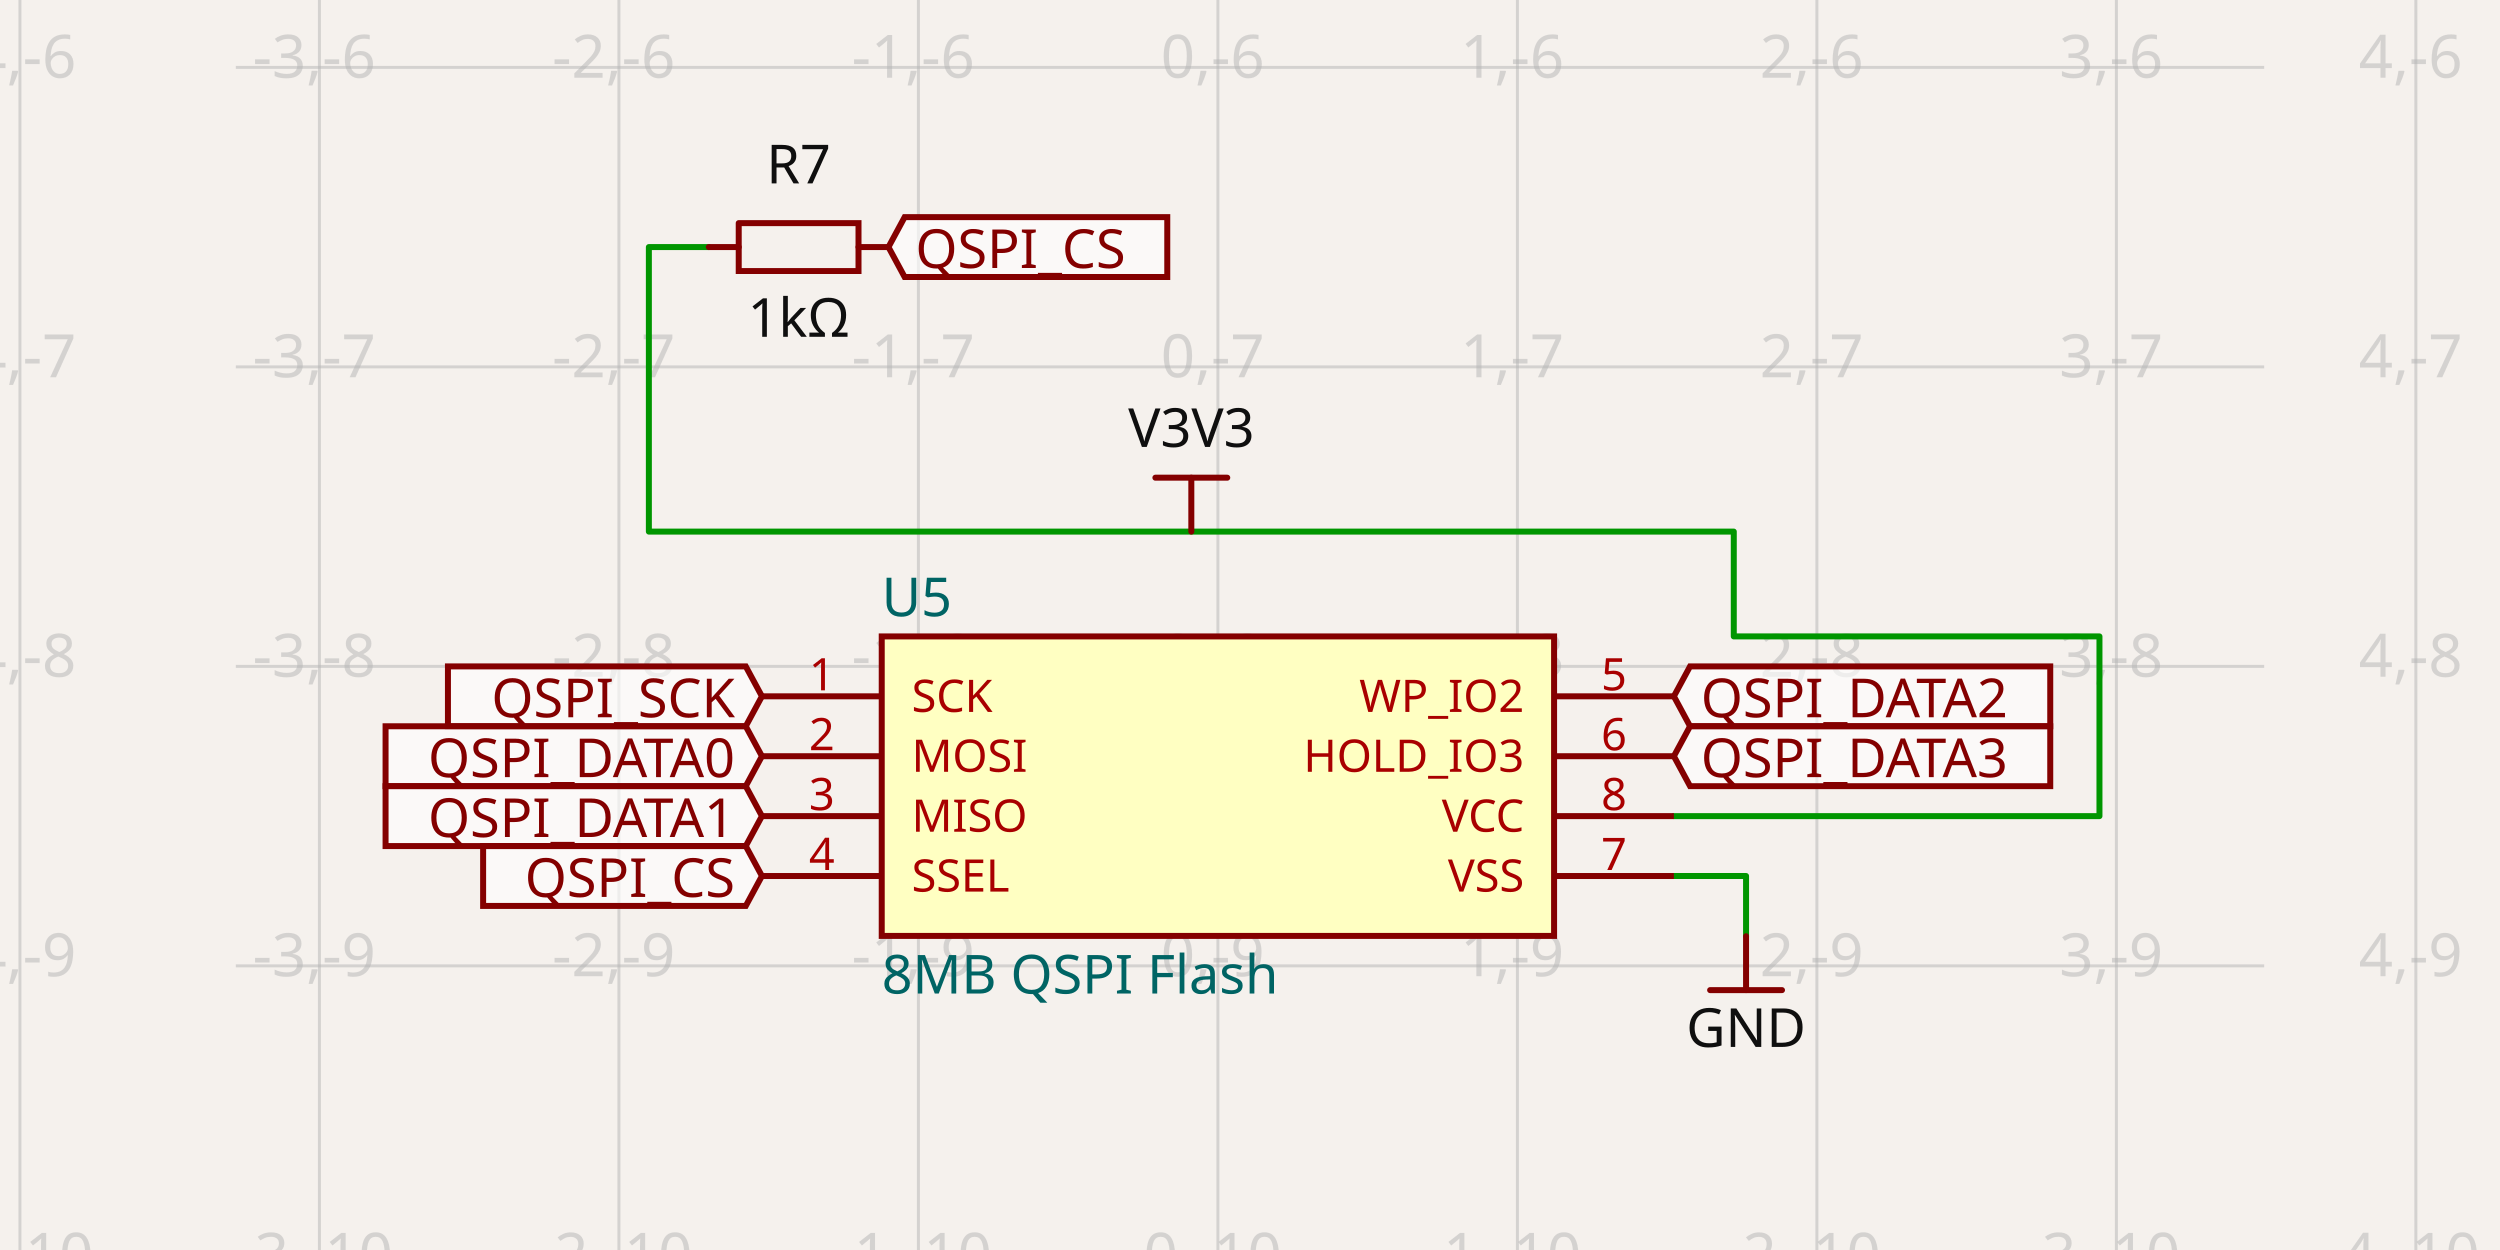
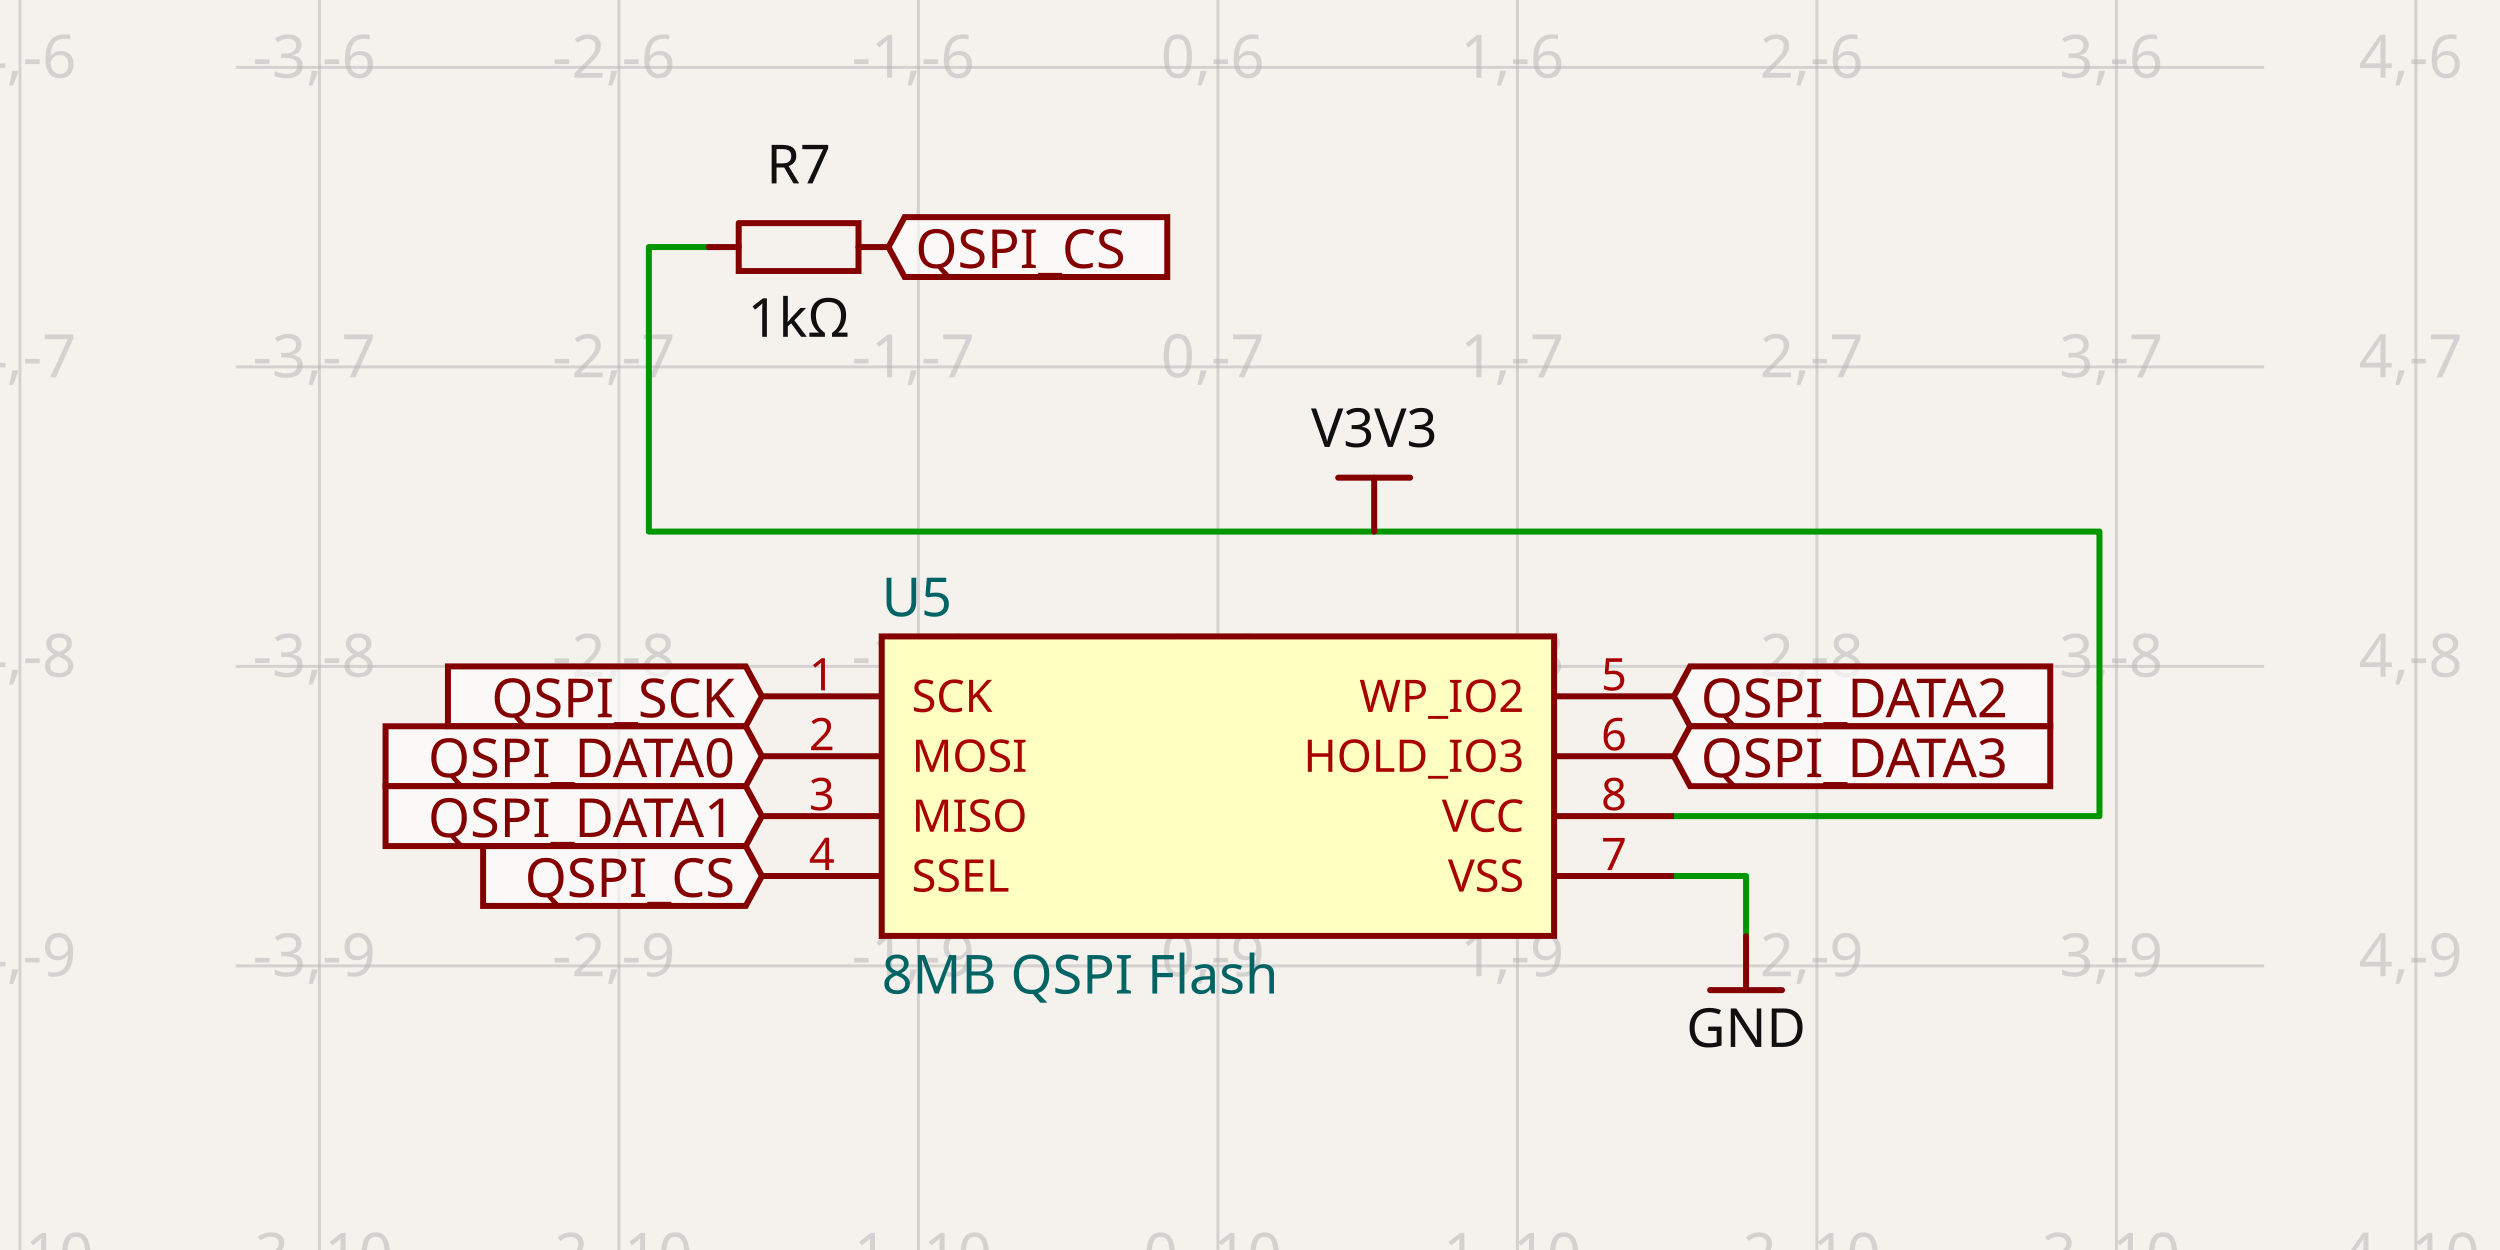
- <svg xmlns="http://www.w3.org/2000/svg" class="tscircuit-schematic" width="1200" height="600" style="background-color: rgb(245, 241, 237)" data-real-to-screen-transform="matrix(143.7561895026,0,0,-143.7561895026,584.5941283583,-830.1919943775)" data-software-used-string="@tscircuit/core@0.0.1426">
+ <svg xmlns="http://www.w3.org/2000/svg" class="tscircuit-schematic" width="1200" height="600" style="background-color: rgb(245, 241, 237)" data-real-to-screen-transform="matrix(143.7561895026,0,0,-143.7561895026,584.5941283583,-830.1919943775)" data-software-used-string="@tscircuit/core@0.0.1498">
  <style>
              .boundary { fill: rgb(245, 241, 237); }
              .schematic-boundary { fill: none; stroke: #fff; }
              .component { fill: none; stroke: rgb(132, 0, 0); }
              .chip { fill: rgb(255, 255, 194); stroke: rgb(132, 0, 0); }
              .component-pin { fill: none; stroke: rgb(132, 0, 0); }
              .text { font-family: sans-serif; fill: rgb(0, 150, 0); }
              .pin-number { fill: rgb(169, 0, 0); }
              .port-label { fill: rgb(0, 100, 100); }
              .component-name { fill: rgb(0, 100, 100); }
              
            </style>
  <rect class="boundary" x="0" y="0" width="1200" height="600" />
  <g class="grid sch-grid">
    <line x1="9.569" y1="600" x2="9.569" y2="1.48929757415317e-11" stroke="rgb(181, 181, 181)" stroke-width="1.438" stroke-opacity="0.5" />
    <line x1="153.326" y1="600" x2="153.326" y2="1.48929757415317e-11" stroke="rgb(181, 181, 181)" stroke-width="1.438" stroke-opacity="0.5" />
    <line x1="297.082" y1="600" x2="297.082" y2="1.48929757415317e-11" stroke="rgb(181, 181, 181)" stroke-width="1.438" stroke-opacity="0.5" />
    <line x1="440.838" y1="600" x2="440.838" y2="1.48929757415317e-11" stroke="rgb(181, 181, 181)" stroke-width="1.438" stroke-opacity="0.5" />
    <line x1="584.594" y1="600" x2="584.594" y2="1.48929757415317e-11" stroke="rgb(181, 181, 181)" stroke-width="1.438" stroke-opacity="0.5" />
    <line x1="728.35" y1="600" x2="728.35" y2="1.48929757415317e-11" stroke="rgb(181, 181, 181)" stroke-width="1.438" stroke-opacity="0.5" />
    <line x1="872.107" y1="600" x2="872.107" y2="1.48929757415317e-11" stroke="rgb(181, 181, 181)" stroke-width="1.438" stroke-opacity="0.5" />
    <line x1="1015.863" y1="600" x2="1015.863" y2="1.48929757415317e-11" stroke="rgb(181, 181, 181)" stroke-width="1.438" stroke-opacity="0.5" />
    <line x1="1159.619" y1="600" x2="1159.619" y2="1.48929757415317e-11" stroke="rgb(181, 181, 181)" stroke-width="1.438" stroke-opacity="0.5" />
    <line x1="113.194" y1="607.37" x2="1086.806" y2="607.37" stroke="rgb(181, 181, 181)" stroke-width="1.438" stroke-opacity="0.5" />
    <line x1="113.194" y1="463.614" x2="1086.806" y2="463.614" stroke="rgb(181, 181, 181)" stroke-width="1.438" stroke-opacity="0.5" />
    <line x1="113.194" y1="319.858" x2="1086.806" y2="319.858" stroke="rgb(181, 181, 181)" stroke-width="1.438" stroke-opacity="0.5" />
    <line x1="113.194" y1="176.101" x2="1086.806" y2="176.101" stroke="rgb(181, 181, 181)" stroke-width="1.438" stroke-opacity="0.5" />
    <line x1="113.194" y1="32.345" x2="1086.806" y2="32.345" stroke="rgb(181, 181, 181)" stroke-width="1.438" stroke-opacity="0.5" />
    <line x1="113.194" y1="-111.411" x2="1086.806" y2="-111.411" stroke="rgb(181, 181, 181)" stroke-width="1.438" stroke-opacity="0.5" />
    <text x="7.069" y="602.37" fill="rgb(181, 181, 181)" font-size="28.751" fill-opacity="0.5" text-anchor="middle" dominant-baseline="middle" font-family="sans-serif">-4,-10</text>
    <text x="7.069" y="458.614" fill="rgb(181, 181, 181)" font-size="28.751" fill-opacity="0.5" text-anchor="middle" dominant-baseline="middle" font-family="sans-serif">-4,-9</text>
    <text x="7.069" y="314.858" fill="rgb(181, 181, 181)" font-size="28.751" fill-opacity="0.5" text-anchor="middle" dominant-baseline="middle" font-family="sans-serif">-4,-8</text>
    <text x="7.069" y="171.101" fill="rgb(181, 181, 181)" font-size="28.751" fill-opacity="0.5" text-anchor="middle" dominant-baseline="middle" font-family="sans-serif">-4,-7</text>
    <text x="7.069" y="27.345" fill="rgb(181, 181, 181)" font-size="28.751" fill-opacity="0.5" text-anchor="middle" dominant-baseline="middle" font-family="sans-serif">-4,-6</text>
    <text x="7.069" y="-116.411" fill="rgb(181, 181, 181)" font-size="28.751" fill-opacity="0.5" text-anchor="middle" dominant-baseline="middle" font-family="sans-serif">-4,-5</text>
    <text x="150.826" y="602.37" fill="rgb(181, 181, 181)" font-size="28.751" fill-opacity="0.5" text-anchor="middle" dominant-baseline="middle" font-family="sans-serif">-3,-10</text>
    <text x="150.826" y="458.614" fill="rgb(181, 181, 181)" font-size="28.751" fill-opacity="0.5" text-anchor="middle" dominant-baseline="middle" font-family="sans-serif">-3,-9</text>
    <text x="150.826" y="314.858" fill="rgb(181, 181, 181)" font-size="28.751" fill-opacity="0.5" text-anchor="middle" dominant-baseline="middle" font-family="sans-serif">-3,-8</text>
    <text x="150.826" y="171.101" fill="rgb(181, 181, 181)" font-size="28.751" fill-opacity="0.5" text-anchor="middle" dominant-baseline="middle" font-family="sans-serif">-3,-7</text>
    <text x="150.826" y="27.345" fill="rgb(181, 181, 181)" font-size="28.751" fill-opacity="0.5" text-anchor="middle" dominant-baseline="middle" font-family="sans-serif">-3,-6</text>
    <text x="150.826" y="-116.411" fill="rgb(181, 181, 181)" font-size="28.751" fill-opacity="0.5" text-anchor="middle" dominant-baseline="middle" font-family="sans-serif">-3,-5</text>
    <text x="294.582" y="602.37" fill="rgb(181, 181, 181)" font-size="28.751" fill-opacity="0.5" text-anchor="middle" dominant-baseline="middle" font-family="sans-serif">-2,-10</text>
    <text x="294.582" y="458.614" fill="rgb(181, 181, 181)" font-size="28.751" fill-opacity="0.5" text-anchor="middle" dominant-baseline="middle" font-family="sans-serif">-2,-9</text>
    <text x="294.582" y="314.858" fill="rgb(181, 181, 181)" font-size="28.751" fill-opacity="0.5" text-anchor="middle" dominant-baseline="middle" font-family="sans-serif">-2,-8</text>
    <text x="294.582" y="171.101" fill="rgb(181, 181, 181)" font-size="28.751" fill-opacity="0.5" text-anchor="middle" dominant-baseline="middle" font-family="sans-serif">-2,-7</text>
    <text x="294.582" y="27.345" fill="rgb(181, 181, 181)" font-size="28.751" fill-opacity="0.5" text-anchor="middle" dominant-baseline="middle" font-family="sans-serif">-2,-6</text>
    <text x="294.582" y="-116.411" fill="rgb(181, 181, 181)" font-size="28.751" fill-opacity="0.5" text-anchor="middle" dominant-baseline="middle" font-family="sans-serif">-2,-5</text>
    <text x="438.338" y="602.37" fill="rgb(181, 181, 181)" font-size="28.751" fill-opacity="0.5" text-anchor="middle" dominant-baseline="middle" font-family="sans-serif">-1,-10</text>
    <text x="438.338" y="458.614" fill="rgb(181, 181, 181)" font-size="28.751" fill-opacity="0.5" text-anchor="middle" dominant-baseline="middle" font-family="sans-serif">-1,-9</text>
    <text x="438.338" y="314.858" fill="rgb(181, 181, 181)" font-size="28.751" fill-opacity="0.5" text-anchor="middle" dominant-baseline="middle" font-family="sans-serif">-1,-8</text>
    <text x="438.338" y="171.101" fill="rgb(181, 181, 181)" font-size="28.751" fill-opacity="0.5" text-anchor="middle" dominant-baseline="middle" font-family="sans-serif">-1,-7</text>
    <text x="438.338" y="27.345" fill="rgb(181, 181, 181)" font-size="28.751" fill-opacity="0.5" text-anchor="middle" dominant-baseline="middle" font-family="sans-serif">-1,-6</text>
    <text x="438.338" y="-116.411" fill="rgb(181, 181, 181)" font-size="28.751" fill-opacity="0.5" text-anchor="middle" dominant-baseline="middle" font-family="sans-serif">-1,-5</text>
    <text x="582.094" y="602.37" fill="rgb(181, 181, 181)" font-size="28.751" fill-opacity="0.5" text-anchor="middle" dominant-baseline="middle" font-family="sans-serif">0,-10</text>
    <text x="582.094" y="458.614" fill="rgb(181, 181, 181)" font-size="28.751" fill-opacity="0.5" text-anchor="middle" dominant-baseline="middle" font-family="sans-serif">0,-9</text>
    <text x="582.094" y="314.858" fill="rgb(181, 181, 181)" font-size="28.751" fill-opacity="0.5" text-anchor="middle" dominant-baseline="middle" font-family="sans-serif">0,-8</text>
    <text x="582.094" y="171.101" fill="rgb(181, 181, 181)" font-size="28.751" fill-opacity="0.5" text-anchor="middle" dominant-baseline="middle" font-family="sans-serif">0,-7</text>
    <text x="582.094" y="27.345" fill="rgb(181, 181, 181)" font-size="28.751" fill-opacity="0.5" text-anchor="middle" dominant-baseline="middle" font-family="sans-serif">0,-6</text>
    <text x="582.094" y="-116.411" fill="rgb(181, 181, 181)" font-size="28.751" fill-opacity="0.5" text-anchor="middle" dominant-baseline="middle" font-family="sans-serif">0,-5</text>
    <text x="725.85" y="602.37" fill="rgb(181, 181, 181)" font-size="28.751" fill-opacity="0.5" text-anchor="middle" dominant-baseline="middle" font-family="sans-serif">1,-10</text>
    <text x="725.85" y="458.614" fill="rgb(181, 181, 181)" font-size="28.751" fill-opacity="0.5" text-anchor="middle" dominant-baseline="middle" font-family="sans-serif">1,-9</text>
    <text x="725.85" y="314.858" fill="rgb(181, 181, 181)" font-size="28.751" fill-opacity="0.5" text-anchor="middle" dominant-baseline="middle" font-family="sans-serif">1,-8</text>
    <text x="725.85" y="171.101" fill="rgb(181, 181, 181)" font-size="28.751" fill-opacity="0.5" text-anchor="middle" dominant-baseline="middle" font-family="sans-serif">1,-7</text>
    <text x="725.85" y="27.345" fill="rgb(181, 181, 181)" font-size="28.751" fill-opacity="0.5" text-anchor="middle" dominant-baseline="middle" font-family="sans-serif">1,-6</text>
    <text x="725.85" y="-116.411" fill="rgb(181, 181, 181)" font-size="28.751" fill-opacity="0.5" text-anchor="middle" dominant-baseline="middle" font-family="sans-serif">1,-5</text>
    <text x="869.607" y="602.37" fill="rgb(181, 181, 181)" font-size="28.751" fill-opacity="0.5" text-anchor="middle" dominant-baseline="middle" font-family="sans-serif">2,-10</text>
    <text x="869.607" y="458.614" fill="rgb(181, 181, 181)" font-size="28.751" fill-opacity="0.5" text-anchor="middle" dominant-baseline="middle" font-family="sans-serif">2,-9</text>
    <text x="869.607" y="314.858" fill="rgb(181, 181, 181)" font-size="28.751" fill-opacity="0.5" text-anchor="middle" dominant-baseline="middle" font-family="sans-serif">2,-8</text>
    <text x="869.607" y="171.101" fill="rgb(181, 181, 181)" font-size="28.751" fill-opacity="0.5" text-anchor="middle" dominant-baseline="middle" font-family="sans-serif">2,-7</text>
    <text x="869.607" y="27.345" fill="rgb(181, 181, 181)" font-size="28.751" fill-opacity="0.5" text-anchor="middle" dominant-baseline="middle" font-family="sans-serif">2,-6</text>
    <text x="869.607" y="-116.411" fill="rgb(181, 181, 181)" font-size="28.751" fill-opacity="0.5" text-anchor="middle" dominant-baseline="middle" font-family="sans-serif">2,-5</text>
    <text x="1013.363" y="602.37" fill="rgb(181, 181, 181)" font-size="28.751" fill-opacity="0.5" text-anchor="middle" dominant-baseline="middle" font-family="sans-serif">3,-10</text>
    <text x="1013.363" y="458.614" fill="rgb(181, 181, 181)" font-size="28.751" fill-opacity="0.5" text-anchor="middle" dominant-baseline="middle" font-family="sans-serif">3,-9</text>
    <text x="1013.363" y="314.858" fill="rgb(181, 181, 181)" font-size="28.751" fill-opacity="0.5" text-anchor="middle" dominant-baseline="middle" font-family="sans-serif">3,-8</text>
    <text x="1013.363" y="171.101" fill="rgb(181, 181, 181)" font-size="28.751" fill-opacity="0.5" text-anchor="middle" dominant-baseline="middle" font-family="sans-serif">3,-7</text>
    <text x="1013.363" y="27.345" fill="rgb(181, 181, 181)" font-size="28.751" fill-opacity="0.5" text-anchor="middle" dominant-baseline="middle" font-family="sans-serif">3,-6</text>
    <text x="1013.363" y="-116.411" fill="rgb(181, 181, 181)" font-size="28.751" fill-opacity="0.5" text-anchor="middle" dominant-baseline="middle" font-family="sans-serif">3,-5</text>
    <text x="1157.119" y="602.37" fill="rgb(181, 181, 181)" font-size="28.751" fill-opacity="0.5" text-anchor="middle" dominant-baseline="middle" font-family="sans-serif">4,-10</text>
    <text x="1157.119" y="458.614" fill="rgb(181, 181, 181)" font-size="28.751" fill-opacity="0.5" text-anchor="middle" dominant-baseline="middle" font-family="sans-serif">4,-9</text>
    <text x="1157.119" y="314.858" fill="rgb(181, 181, 181)" font-size="28.751" fill-opacity="0.5" text-anchor="middle" dominant-baseline="middle" font-family="sans-serif">4,-8</text>
    <text x="1157.119" y="171.101" fill="rgb(181, 181, 181)" font-size="28.751" fill-opacity="0.5" text-anchor="middle" dominant-baseline="middle" font-family="sans-serif">4,-7</text>
    <text x="1157.119" y="27.345" fill="rgb(181, 181, 181)" font-size="28.751" fill-opacity="0.5" text-anchor="middle" dominant-baseline="middle" font-family="sans-serif">4,-6</text>
    <text x="1157.119" y="-116.411" fill="rgb(181, 181, 181)" font-size="28.751" fill-opacity="0.5" text-anchor="middle" dominant-baseline="middle" font-family="sans-serif">4,-5</text>
  </g>
  <g class="trace sch-trace" data-layer="base" data-circuit-json-type="schematic_trace" data-schematic-trace-id="schematic_trace_0" data-subcircuit-connectivity-map-key="unnamedsubcircuitsubcircuit_source_group_0_connectivity_net0">
-     <path d="M 340.209 118.599 L 311.457 118.599 L 311.457 255.167 L 832.214 255.167 L 832.214 305.482 L 1007.74 305.482 L 1007.74 391.736 L 803.463 391.736" class="trace-invisible-hover-outline sch-trace-hitbox" stroke="rgb(0, 150, 0)" fill="none" stroke-width="23.001px" stroke-linecap="round" opacity="0" stroke-linejoin="round" />
-     <path class="sch-trace-path" d="M 340.209 118.599 L 311.457 118.599 L 311.457 255.167 L 832.214 255.167 L 832.214 305.482 L 1007.74 305.482 L 1007.74 391.736 L 803.463 391.736" stroke="rgb(0, 150, 0)" fill="none" stroke-width="2.875px" stroke-linecap="round" stroke-linejoin="round" />
+     <path d="M 340.209 118.599 L 311.457 118.599 L 311.457 255.167 L 1007.74 255.167 L 1007.74 391.736 L 803.463 391.736" class="trace-invisible-hover-outline sch-trace-hitbox" stroke="rgb(0, 150, 0)" fill="none" stroke-width="23.001px" stroke-linecap="round" opacity="0" stroke-linejoin="round" />
+     <path class="sch-trace-path" d="M 340.209 118.599 L 311.457 118.599 L 311.457 255.167 L 1007.74 255.167 L 1007.74 391.736 L 803.463 391.736" stroke="rgb(0, 150, 0)" fill="none" stroke-width="2.875px" stroke-linecap="round" stroke-linejoin="round" />
  </g>
  <g class="trace sch-trace" data-layer="base" data-circuit-json-type="schematic_trace" data-schematic-trace-id="schematic_trace_1" data-subcircuit-connectivity-map-key="unnamedsubcircuitsubcircuit_source_group_0_connectivity_net7">
    <path d="M 803.463 420.487 L 838.108 420.487 L 838.108 449.382" class="trace-invisible-hover-outline sch-trace-hitbox" stroke="rgb(0, 150, 0)" fill="none" stroke-width="23.001px" stroke-linecap="round" opacity="0" stroke-linejoin="round" />
    <path class="sch-trace-path" d="M 803.463 420.487 L 838.108 420.487 L 838.108 449.382" stroke="rgb(0, 150, 0)" fill="none" stroke-width="2.875px" stroke-linecap="round" stroke-linejoin="round" />
  </g>
  <g class="trace-overlays sch-trace-overlays" data-layer="overlay" data-circuit-json-type="schematic_trace" data-schematic-trace-id="schematic_trace_0" data-subcircuit-connectivity-map-key="unnamedsubcircuitsubcircuit_source_group_0_connectivity_net0" />
  <g class="trace-overlays sch-trace-overlays" data-layer="overlay" data-circuit-json-type="schematic_trace" data-schematic-trace-id="schematic_trace_1" data-subcircuit-connectivity-map-key="unnamedsubcircuitsubcircuit_source_group_0_connectivity_net7" />
  <g class="sch-component" data-circuit-json-type="schematic_component" data-schematic-component-id="schematic_component_0">
    <rect class="component-overlay sch-component-overlay" x="340.209" y="107.101" width="86.254" height="22.995" fill="transparent" />
    <path class="sch-component-symbol-path" d="M 340.209 118.599 L 354.587 118.599" stroke="rgb(132, 0, 0)" fill="none" stroke-width="2.875px" stroke-linecap="round" />
    <path class="sch-component-symbol-path" d="M 412.084 118.599 L 426.462 118.599" stroke="rgb(132, 0, 0)" fill="none" stroke-width="2.875px" stroke-linecap="round" />
    <path class="sch-component-symbol-path" d="M 354.587 107.101 L 412.084 107.101 L 412.084 130.096 L 354.587 130.096 L 354.587 107.101" stroke="rgb(132, 0, 0)" fill="none" stroke-width="2.875px" stroke-linecap="round" />
    <text class="sch-component-name sch-component-text" x="383.335" y="95.598" stroke="rgb(245, 241, 237)" stroke-width="2.875px" paint-order="stroke" fill="rgb(15, 15, 15)" font-family="sans-serif" text-anchor="middle" dominant-baseline="ideographic" font-size="25.876px">R7</text>
    <text class="sch-component-text" x="383.335" y="141.6" fill="rgb(15, 15, 15)" font-family="sans-serif" text-anchor="middle" dominant-baseline="hanging" font-size="25.876px">1kΩ</text>
  </g>
  <g class="sch-component" data-circuit-json-type="schematic_component" data-schematic-component-id="schematic_component_1">
    <rect class="component chip sch-component-body" x="423.228" y="305.482" width="322.733" height="143.756" stroke-width="2.875px" fill="rgb(255, 255, 194)" stroke="rgb(132, 0, 0)" />
    <rect class="component-overlay sch-component-overlay" x="423.228" y="305.482" width="322.733" height="143.756" fill="transparent" />
    <text class="sch-text" x="423.228" y="467.926" fill="#006464" text-anchor="start" dominant-baseline="middle" font-family="sans-serif" font-size="25.876px" transform="rotate(0, 423.2278, 467.9264)">8MB QSPI Flash</text>
    <text class="sch-text" x="423.228" y="286.794" fill="#006464" text-anchor="start" dominant-baseline="middle" font-family="sans-serif" font-size="25.876px" transform="rotate(0, 423.2278, 286.7936)">U5</text>
    <line class="component-pin sch-component-pin sch-port-line" x1="423.228" y1="334.233" x2="365.725" y2="334.233" stroke-width="2.875px" />
    <g class="sch-port" data-schematic-port-id="source_port_2">
      <rect x="362.85" y="331.358" width="5.75" height="5.75" opacity="0" />
    </g>
    <text class="pin-number sch-pin-number" x="394.477" y="331.358" style="font-family: sans-serif;" fill="rgb(169, 0, 0)" text-anchor="middle" dominant-baseline="auto" font-size="21.563px" transform="">1</text>
    <text class="pin-number sch-pin-label" x="437.603" y="334.233" style="font-family: sans-serif;" fill="rgb(169, 0, 0)" text-anchor="start" dominant-baseline="middle" font-size="21.563px" transform="">SCK</text>
    <line class="component-pin sch-component-pin sch-port-line" x1="423.228" y1="362.984" x2="365.725" y2="362.984" stroke-width="2.875px" />
    <g class="sch-port" data-schematic-port-id="source_port_3">
      <rect x="362.85" y="360.109" width="5.75" height="5.75" opacity="0" />
    </g>
    <text class="pin-number sch-pin-number" x="394.477" y="360.109" style="font-family: sans-serif;" fill="rgb(169, 0, 0)" text-anchor="middle" dominant-baseline="auto" font-size="21.563px" transform="">2</text>
    <text class="pin-number sch-pin-label" x="437.603" y="362.984" style="font-family: sans-serif;" fill="rgb(169, 0, 0)" text-anchor="start" dominant-baseline="middle" font-size="21.563px" transform="">MOSI</text>
    <line class="component-pin sch-component-pin sch-port-line" x1="423.228" y1="391.736" x2="365.725" y2="391.736" stroke-width="2.875px" />
    <g class="sch-port" data-schematic-port-id="source_port_4">
      <rect x="362.85" y="388.86" width="5.75" height="5.75" opacity="0" />
    </g>
    <text class="pin-number sch-pin-number" x="394.477" y="388.86" style="font-family: sans-serif;" fill="rgb(169, 0, 0)" text-anchor="middle" dominant-baseline="auto" font-size="21.563px" transform="">3</text>
    <text class="pin-number sch-pin-label" x="437.603" y="391.736" style="font-family: sans-serif;" fill="rgb(169, 0, 0)" text-anchor="start" dominant-baseline="middle" font-size="21.563px" transform="">MISO</text>
    <line class="component-pin sch-component-pin sch-port-line" x1="423.228" y1="420.487" x2="365.725" y2="420.487" stroke-width="2.875px" />
    <g class="sch-port" data-schematic-port-id="source_port_5">
      <rect x="362.85" y="417.612" width="5.75" height="5.75" opacity="0" />
    </g>
    <text class="pin-number sch-pin-number" x="394.477" y="417.612" style="font-family: sans-serif;" fill="rgb(169, 0, 0)" text-anchor="middle" dominant-baseline="auto" font-size="21.563px" transform="">4</text>
    <text class="pin-number sch-pin-label" x="437.603" y="420.487" style="font-family: sans-serif;" fill="rgb(169, 0, 0)" text-anchor="start" dominant-baseline="middle" font-size="21.563px" transform="">SSEL</text>
    <line class="component-pin sch-component-pin sch-port-line" x1="745.96" y1="334.233" x2="803.463" y2="334.233" stroke-width="2.875px" />
    <g class="sch-port" data-schematic-port-id="source_port_6">
      <rect x="800.588" y="331.358" width="5.75" height="5.75" opacity="0" />
    </g>
    <text class="pin-number sch-pin-number" x="774.712" y="331.358" style="font-family: sans-serif;" fill="rgb(169, 0, 0)" text-anchor="middle" dominant-baseline="auto" font-size="21.563px" transform="">5</text>
    <text class="pin-number sch-pin-label" x="731.585" y="334.233" style="font-family: sans-serif;" fill="rgb(169, 0, 0)" text-anchor="end" dominant-baseline="middle" font-size="21.563px" transform="">WP_IO2</text>
    <line class="component-pin sch-component-pin sch-port-line" x1="745.96" y1="362.984" x2="803.463" y2="362.984" stroke-width="2.875px" />
    <g class="sch-port" data-schematic-port-id="source_port_7">
      <rect x="800.588" y="360.109" width="5.75" height="5.75" opacity="0" />
    </g>
    <text class="pin-number sch-pin-number" x="774.712" y="360.109" style="font-family: sans-serif;" fill="rgb(169, 0, 0)" text-anchor="middle" dominant-baseline="auto" font-size="21.563px" transform="">6</text>
    <text class="pin-number sch-pin-label" x="731.585" y="362.984" style="font-family: sans-serif;" fill="rgb(169, 0, 0)" text-anchor="end" dominant-baseline="middle" font-size="21.563px" transform="">HOLD_IO3</text>
    <line class="component-pin sch-component-pin sch-port-line" x1="745.96" y1="420.487" x2="803.463" y2="420.487" stroke-width="2.875px" />
    <g class="sch-port" data-schematic-port-id="source_port_8">
      <rect x="800.588" y="417.612" width="5.75" height="5.75" opacity="0" />
    </g>
    <text class="pin-number sch-pin-number" x="774.712" y="417.612" style="font-family: sans-serif;" fill="rgb(169, 0, 0)" text-anchor="middle" dominant-baseline="auto" font-size="21.563px" transform="">7</text>
    <text class="pin-number sch-pin-label" x="731.585" y="420.487" style="font-family: sans-serif;" fill="rgb(169, 0, 0)" text-anchor="end" dominant-baseline="middle" font-size="21.563px" transform="">VSS</text>
    <line class="component-pin sch-component-pin sch-port-line" x1="745.96" y1="391.736" x2="803.463" y2="391.736" stroke-width="2.875px" />
    <g class="sch-port" data-schematic-port-id="source_port_9">
      <rect x="800.588" y="388.86" width="5.75" height="5.75" opacity="0" />
    </g>
    <text class="pin-number sch-pin-number" x="774.712" y="388.86" style="font-family: sans-serif;" fill="rgb(169, 0, 0)" text-anchor="middle" dominant-baseline="auto" font-size="21.563px" transform="">8</text>
    <text class="pin-number sch-pin-label" x="731.585" y="391.736" style="font-family: sans-serif;" fill="rgb(169, 0, 0)" text-anchor="end" dominant-baseline="middle" font-size="21.563px" transform="">VCC</text>
  </g>
  <g class="schematic-port-hover sch-port-hover" data-schematic-port-id="source_port_0">
    <circle cx="340.209" cy="118.599" r="5.75" fill="red" opacity="0" />
  </g>
  <g class="schematic-port-hover sch-port-hover" data-schematic-port-id="source_port_1">
    <circle cx="426.462" cy="118.599" r="5.75" fill="red" opacity="0" />
  </g>
  <g class="schematic-port-hover sch-port-hover" data-schematic-port-id="source_port_2">
    <circle cx="365.725" cy="334.233" r="5.75" fill="red" opacity="0" />
  </g>
  <g class="schematic-port-hover sch-port-hover" data-schematic-port-id="source_port_3">
    <circle cx="365.725" cy="362.984" r="5.75" fill="red" opacity="0" />
  </g>
  <g class="schematic-port-hover sch-port-hover" data-schematic-port-id="source_port_4">
    <circle cx="365.725" cy="391.736" r="5.75" fill="red" opacity="0" />
  </g>
  <g class="schematic-port-hover sch-port-hover" data-schematic-port-id="source_port_5">
    <circle cx="365.725" cy="420.487" r="5.75" fill="red" opacity="0" />
  </g>
  <g class="schematic-port-hover sch-port-hover" data-schematic-port-id="source_port_6">
    <circle cx="803.463" cy="334.233" r="5.75" fill="red" opacity="0" />
  </g>
  <g class="schematic-port-hover sch-port-hover" data-schematic-port-id="source_port_7">
    <circle cx="803.463" cy="362.984" r="5.75" fill="red" opacity="0" />
  </g>
  <g class="schematic-port-hover sch-port-hover" data-schematic-port-id="source_port_8">
    <circle cx="803.463" cy="420.487" r="5.75" fill="red" opacity="0" />
  </g>
  <g class="schematic-port-hover sch-port-hover" data-schematic-port-id="source_port_9">
    <circle cx="803.463" cy="391.736" r="5.75" fill="red" opacity="0" />
  </g>
  <path class="net-label sch-net-label" data-circuit-json-type="schematic_net_label" data-schematic-net-label-id="schematic_net_label_0" d="     M 365.725,334.233     L 357.962,348.609     L 215.011,348.609     L 215.011,319.858     L 357.962,319.858     Z   " fill="rgba(255, 255, 255, 0.6)" stroke="rgb(132, 0, 0)" stroke-width="2.875px" />
  <text class="net-label-text sch-net-label-text" data-circuit-json-type="schematic_net_label" data-schematic-net-label-id="schematic_net_label_0" x="352.787" y="334.233" fill="rgb(132, 0, 0)" text-anchor="end" dominant-baseline="central" font-family="sans-serif" font-variant-numeric="tabular-nums" font-size="25.876px" transform="">QSPI_SCK</text>
  <path class="net-label sch-net-label" data-circuit-json-type="schematic_net_label" data-schematic-net-label-id="schematic_net_label_1" d="     M 365.725,362.984     L 357.962,377.36     L 185.072,377.36     L 185.072,348.609     L 357.962,348.609     Z   " fill="rgba(255, 255, 255, 0.6)" stroke="rgb(132, 0, 0)" stroke-width="2.875px" />
  <text class="net-label-text sch-net-label-text" data-circuit-json-type="schematic_net_label" data-schematic-net-label-id="schematic_net_label_1" x="352.787" y="362.984" fill="rgb(132, 0, 0)" text-anchor="end" dominant-baseline="central" font-family="sans-serif" font-variant-numeric="tabular-nums" font-size="25.876px" transform="">QSPI_DATA0</text>
  <path class="net-label sch-net-label" data-circuit-json-type="schematic_net_label" data-schematic-net-label-id="schematic_net_label_2" d="     M 365.725,391.736     L 357.962,406.111     L 185.072,406.111     L 185.072,377.36     L 357.962,377.36     Z   " fill="rgba(255, 255, 255, 0.6)" stroke="rgb(132, 0, 0)" stroke-width="2.875px" />
  <text class="net-label-text sch-net-label-text" data-circuit-json-type="schematic_net_label" data-schematic-net-label-id="schematic_net_label_2" x="352.787" y="391.736" fill="rgb(132, 0, 0)" text-anchor="end" dominant-baseline="central" font-family="sans-serif" font-variant-numeric="tabular-nums" font-size="25.876px" transform="">QSPI_DATA1</text>
  <path class="net-label sch-net-label" data-circuit-json-type="schematic_net_label" data-schematic-net-label-id="schematic_net_label_3" d="     M 365.725,420.487     L 357.962,434.862     L 231.898,434.862     L 231.898,406.111     L 357.962,406.111     Z   " fill="rgba(255, 255, 255, 0.6)" stroke="rgb(132, 0, 0)" stroke-width="2.875px" />
  <text class="net-label-text sch-net-label-text" data-circuit-json-type="schematic_net_label" data-schematic-net-label-id="schematic_net_label_3" x="352.787" y="420.487" fill="rgb(132, 0, 0)" text-anchor="end" dominant-baseline="central" font-family="sans-serif" font-variant-numeric="tabular-nums" font-size="25.876px" transform="">QSPI_CS</text>
  <path class="net-label sch-net-label" data-circuit-json-type="schematic_net_label" data-schematic-net-label-id="schematic_net_label_4" d="     M 803.463,334.233     L 811.226,319.858     L 984.117,319.858     L 984.117,348.609     L 811.226,348.609     Z   " fill="rgba(255, 255, 255, 0.6)" stroke="rgb(132, 0, 0)" stroke-width="2.875px" />
  <text class="net-label-text sch-net-label-text" data-circuit-json-type="schematic_net_label" data-schematic-net-label-id="schematic_net_label_4" x="816.401" y="334.233" fill="rgb(132, 0, 0)" text-anchor="start" dominant-baseline="central" font-family="sans-serif" font-variant-numeric="tabular-nums" font-size="25.876px" transform="">QSPI_DATA2</text>
  <path class="net-label sch-net-label" data-circuit-json-type="schematic_net_label" data-schematic-net-label-id="schematic_net_label_5" d="     M 803.463,362.984     L 811.226,348.609     L 984.117,348.609     L 984.117,377.36     L 811.226,377.36     Z   " fill="rgba(255, 255, 255, 0.6)" stroke="rgb(132, 0, 0)" stroke-width="2.875px" />
  <text class="net-label-text sch-net-label-text" data-circuit-json-type="schematic_net_label" data-schematic-net-label-id="schematic_net_label_5" x="816.401" y="362.984" fill="rgb(132, 0, 0)" text-anchor="start" dominant-baseline="central" font-family="sans-serif" font-variant-numeric="tabular-nums" font-size="25.876px" transform="">QSPI_DATA3</text>
-   <rect class="component-overlay sch-component-overlay sch-net-label-overlay" data-circuit-json-type="schematic_net_label" data-schematic-net-label-id="schematic_net_label_6" x="554.585" y="229.291" width="34.501" height="25.876" fill="transparent" />
-   <path class="sch-net-label-symbol-path" data-circuit-json-type="schematic_net_label" data-schematic-net-label-id="schematic_net_label_6" d="M 589.087 229.291 L 554.585 229.291" stroke="rgb(132, 0, 0)" fill="none" stroke-width="2.875px" stroke-linecap="round" />
-   <path class="sch-net-label-symbol-path" data-circuit-json-type="schematic_net_label" data-schematic-net-label-id="schematic_net_label_6" d="M 571.836 229.291 L 571.836 255.167" stroke="rgb(132, 0, 0)" fill="none" stroke-width="2.875px" stroke-linecap="round" />
-   <text class="sch-net-label-symbol-text" data-circuit-json-type="schematic_net_label" data-schematic-net-label-id="schematic_net_label_6" x="571.836" y="222.103" fill="rgb(15, 15, 15)" font-family="sans-serif" text-anchor="middle" dominant-baseline="ideographic" font-size="25.876px">V3V3</text>
+   <rect class="component-overlay sch-component-overlay sch-net-label-overlay" data-circuit-json-type="schematic_net_label" data-schematic-net-label-id="schematic_net_label_6" x="642.348" y="229.291" width="34.501" height="25.876" fill="transparent" />
+   <path class="sch-net-label-symbol-path" data-circuit-json-type="schematic_net_label" data-schematic-net-label-id="schematic_net_label_6" d="M 676.85 229.291 L 642.348 229.291" stroke="rgb(132, 0, 0)" fill="none" stroke-width="2.875px" stroke-linecap="round" />
+   <path class="sch-net-label-symbol-path" data-circuit-json-type="schematic_net_label" data-schematic-net-label-id="schematic_net_label_6" d="M 659.599 229.291 L 659.599 255.167" stroke="rgb(132, 0, 0)" fill="none" stroke-width="2.875px" stroke-linecap="round" />
+   <text class="sch-net-label-symbol-text" data-circuit-json-type="schematic_net_label" data-schematic-net-label-id="schematic_net_label_6" x="659.599" y="222.103" fill="rgb(15, 15, 15)" font-family="sans-serif" text-anchor="middle" dominant-baseline="ideographic" font-size="25.876px">V3V3</text>
  <path class="net-label sch-net-label" data-circuit-json-type="schematic_net_label" data-schematic-net-label-id="schematic_net_label_7" d="     M 426.462,118.599     L 434.225,104.223     L 560.29,104.223     L 560.29,132.974     L 434.225,132.974     Z   " fill="rgba(255, 255, 255, 0.6)" stroke="rgb(132, 0, 0)" stroke-width="2.875px" />
  <text class="net-label-text sch-net-label-text" data-circuit-json-type="schematic_net_label" data-schematic-net-label-id="schematic_net_label_7" x="439.4" y="118.599" fill="rgb(132, 0, 0)" text-anchor="start" dominant-baseline="central" font-family="sans-serif" font-variant-numeric="tabular-nums" font-size="25.876px" transform="">QSPI_CS</text>
  <rect class="component-overlay sch-component-overlay sch-net-label-overlay" data-circuit-json-type="schematic_net_label" data-schematic-net-label-id="schematic_net_label_8" x="820.857" y="449.382" width="34.501" height="25.876" fill="transparent" />
  <path class="sch-net-label-symbol-path" data-circuit-json-type="schematic_net_label" data-schematic-net-label-id="schematic_net_label_8" d="M 820.857 475.258 L 855.359 475.258" stroke="rgb(132, 0, 0)" fill="none" stroke-width="2.875px" stroke-linecap="round" />
  <path class="sch-net-label-symbol-path" data-circuit-json-type="schematic_net_label" data-schematic-net-label-id="schematic_net_label_8" d="M 838.108 475.258 L 838.108 449.382" stroke="rgb(132, 0, 0)" fill="none" stroke-width="2.875px" stroke-linecap="round" />
  <text class="sch-net-label-symbol-text" data-circuit-json-type="schematic_net_label" data-schematic-net-label-id="schematic_net_label_8" x="838.108" y="482.446" fill="rgb(15, 15, 15)" font-family="sans-serif" text-anchor="middle" dominant-baseline="hanging" font-size="25.876px">GND</text>
</svg>
